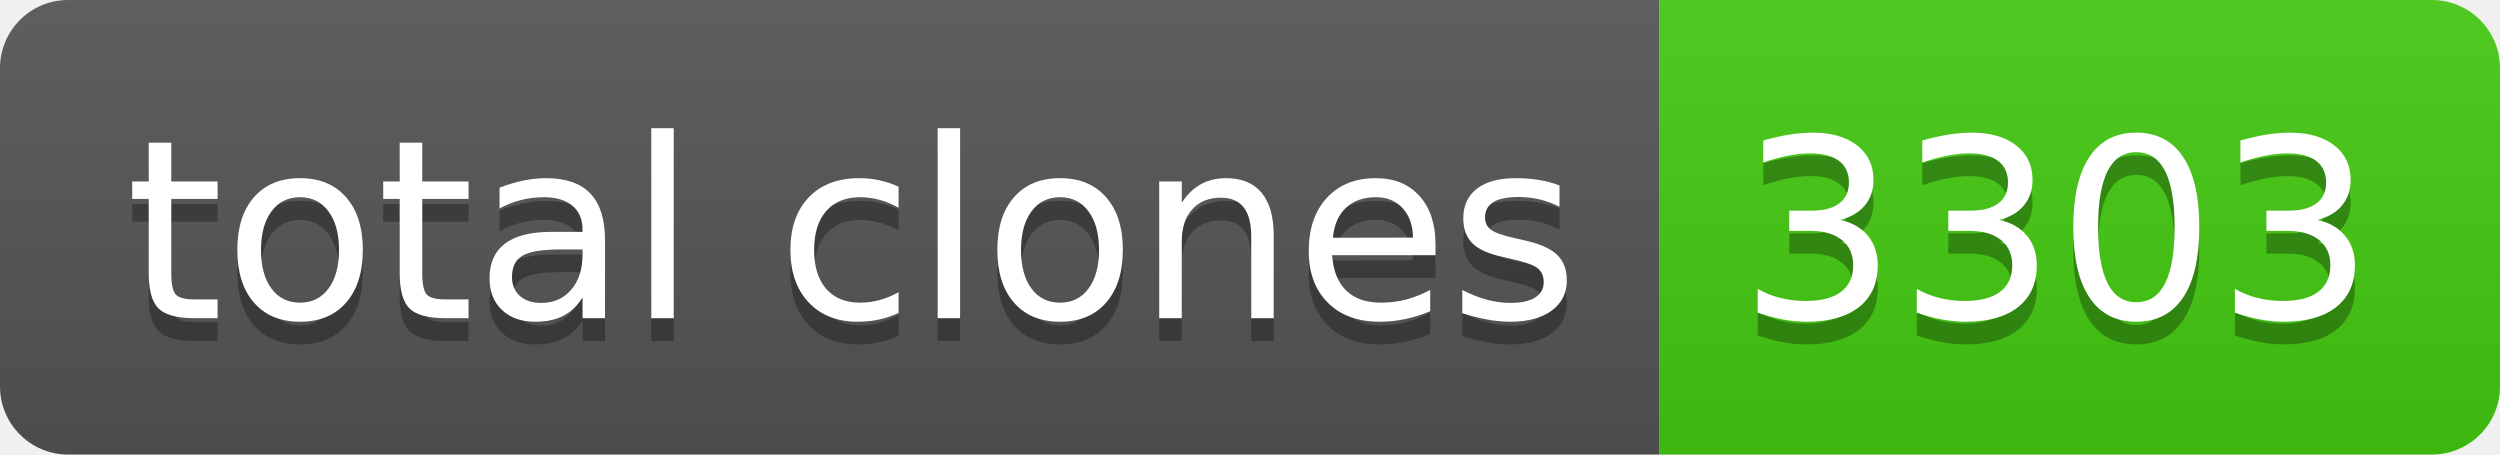
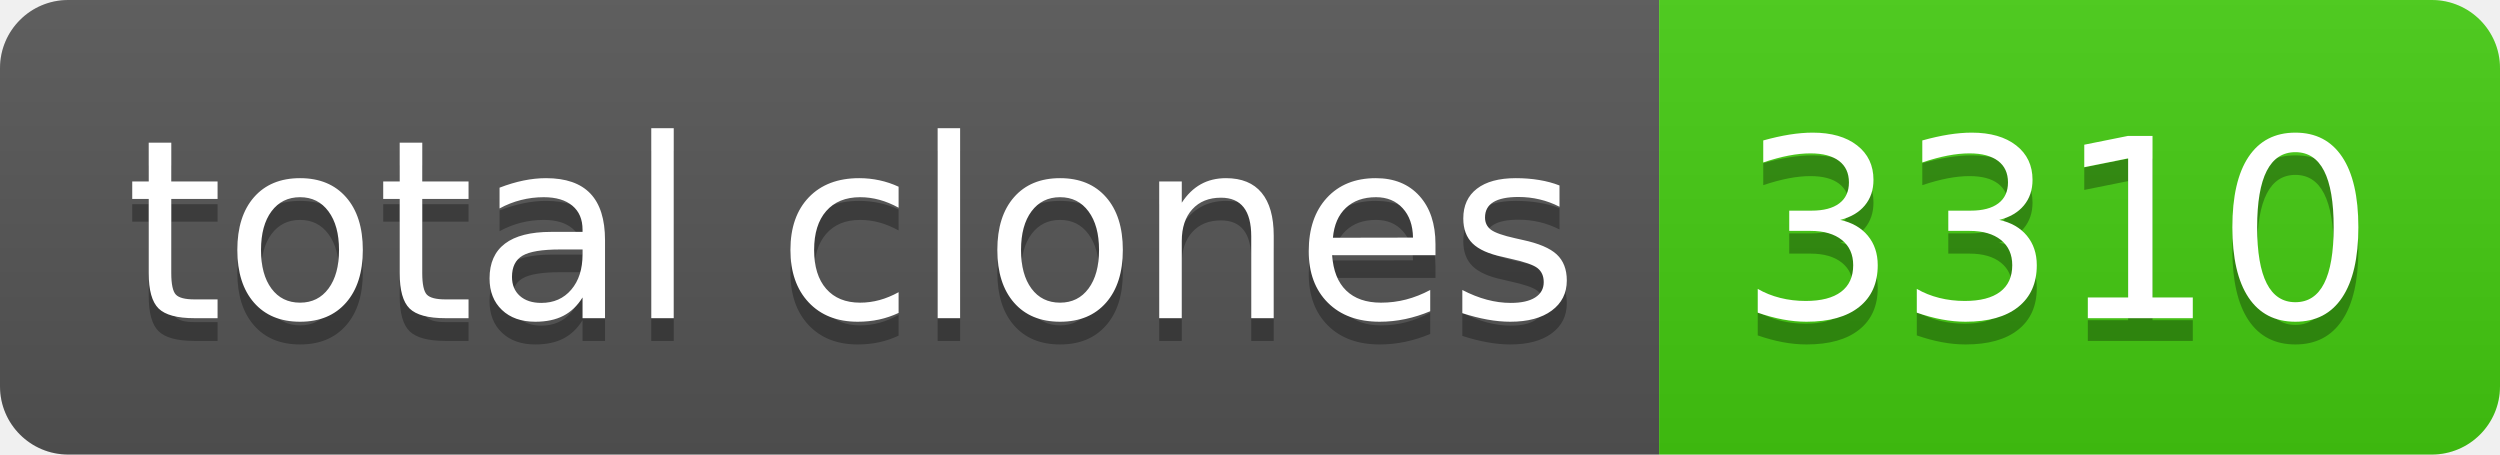
- <svg xmlns="http://www.w3.org/2000/svg" width="110" height="20" role="img" aria-label="total clones: 3303">
+ <svg xmlns="http://www.w3.org/2000/svg" width="110" height="20" role="img" aria-label="total clones: 3310">
  <linearGradient id="s" x2="0" y2="100%">
    <stop offset="0" stop-color="#bbb" stop-opacity=".1" />
    <stop offset="1" stop-opacity=".1" />
  </linearGradient>
  <clipPath id="r">
    <rect width="110" height="20" rx="3" fill="#fff" />
  </clipPath>
  <g clip-path="url(#r)">
    <rect width="73" height="20" fill="#555" />
    <rect x="73" width="37" height="20" fill="#4c1" />
    <rect width="110" height="20" fill="url(#s)" />
  </g>
  <g fill="#fff" text-anchor="middle" font-family="Verdana,Geneva,DejaVu Sans,sans-serif" text-rendering="geometricPrecision" font-size="110">
    <text aria-hidden="true" x="375" y="150" fill="#010101" fill-opacity=".3" transform="scale(.1)" textLength="630">total clones</text>
    <text x="375" y="140" transform="scale(.1)" fill="#fff" textLength="630">total clones</text>
-     <text aria-hidden="true" x="905" y="150" fill="#010101" fill-opacity=".3" transform="scale(.1)" textLength="270">3303</text>
-     <text x="905" y="140" transform="scale(.1)" fill="#fff" textLength="270">3303</text>
+     <text aria-hidden="true" x="905" y="150" fill="#010101" fill-opacity=".3" transform="scale(.1)" textLength="270">3310</text>
+     <text x="905" y="140" transform="scale(.1)" fill="#fff" textLength="270">3310</text>
  </g>
</svg>
